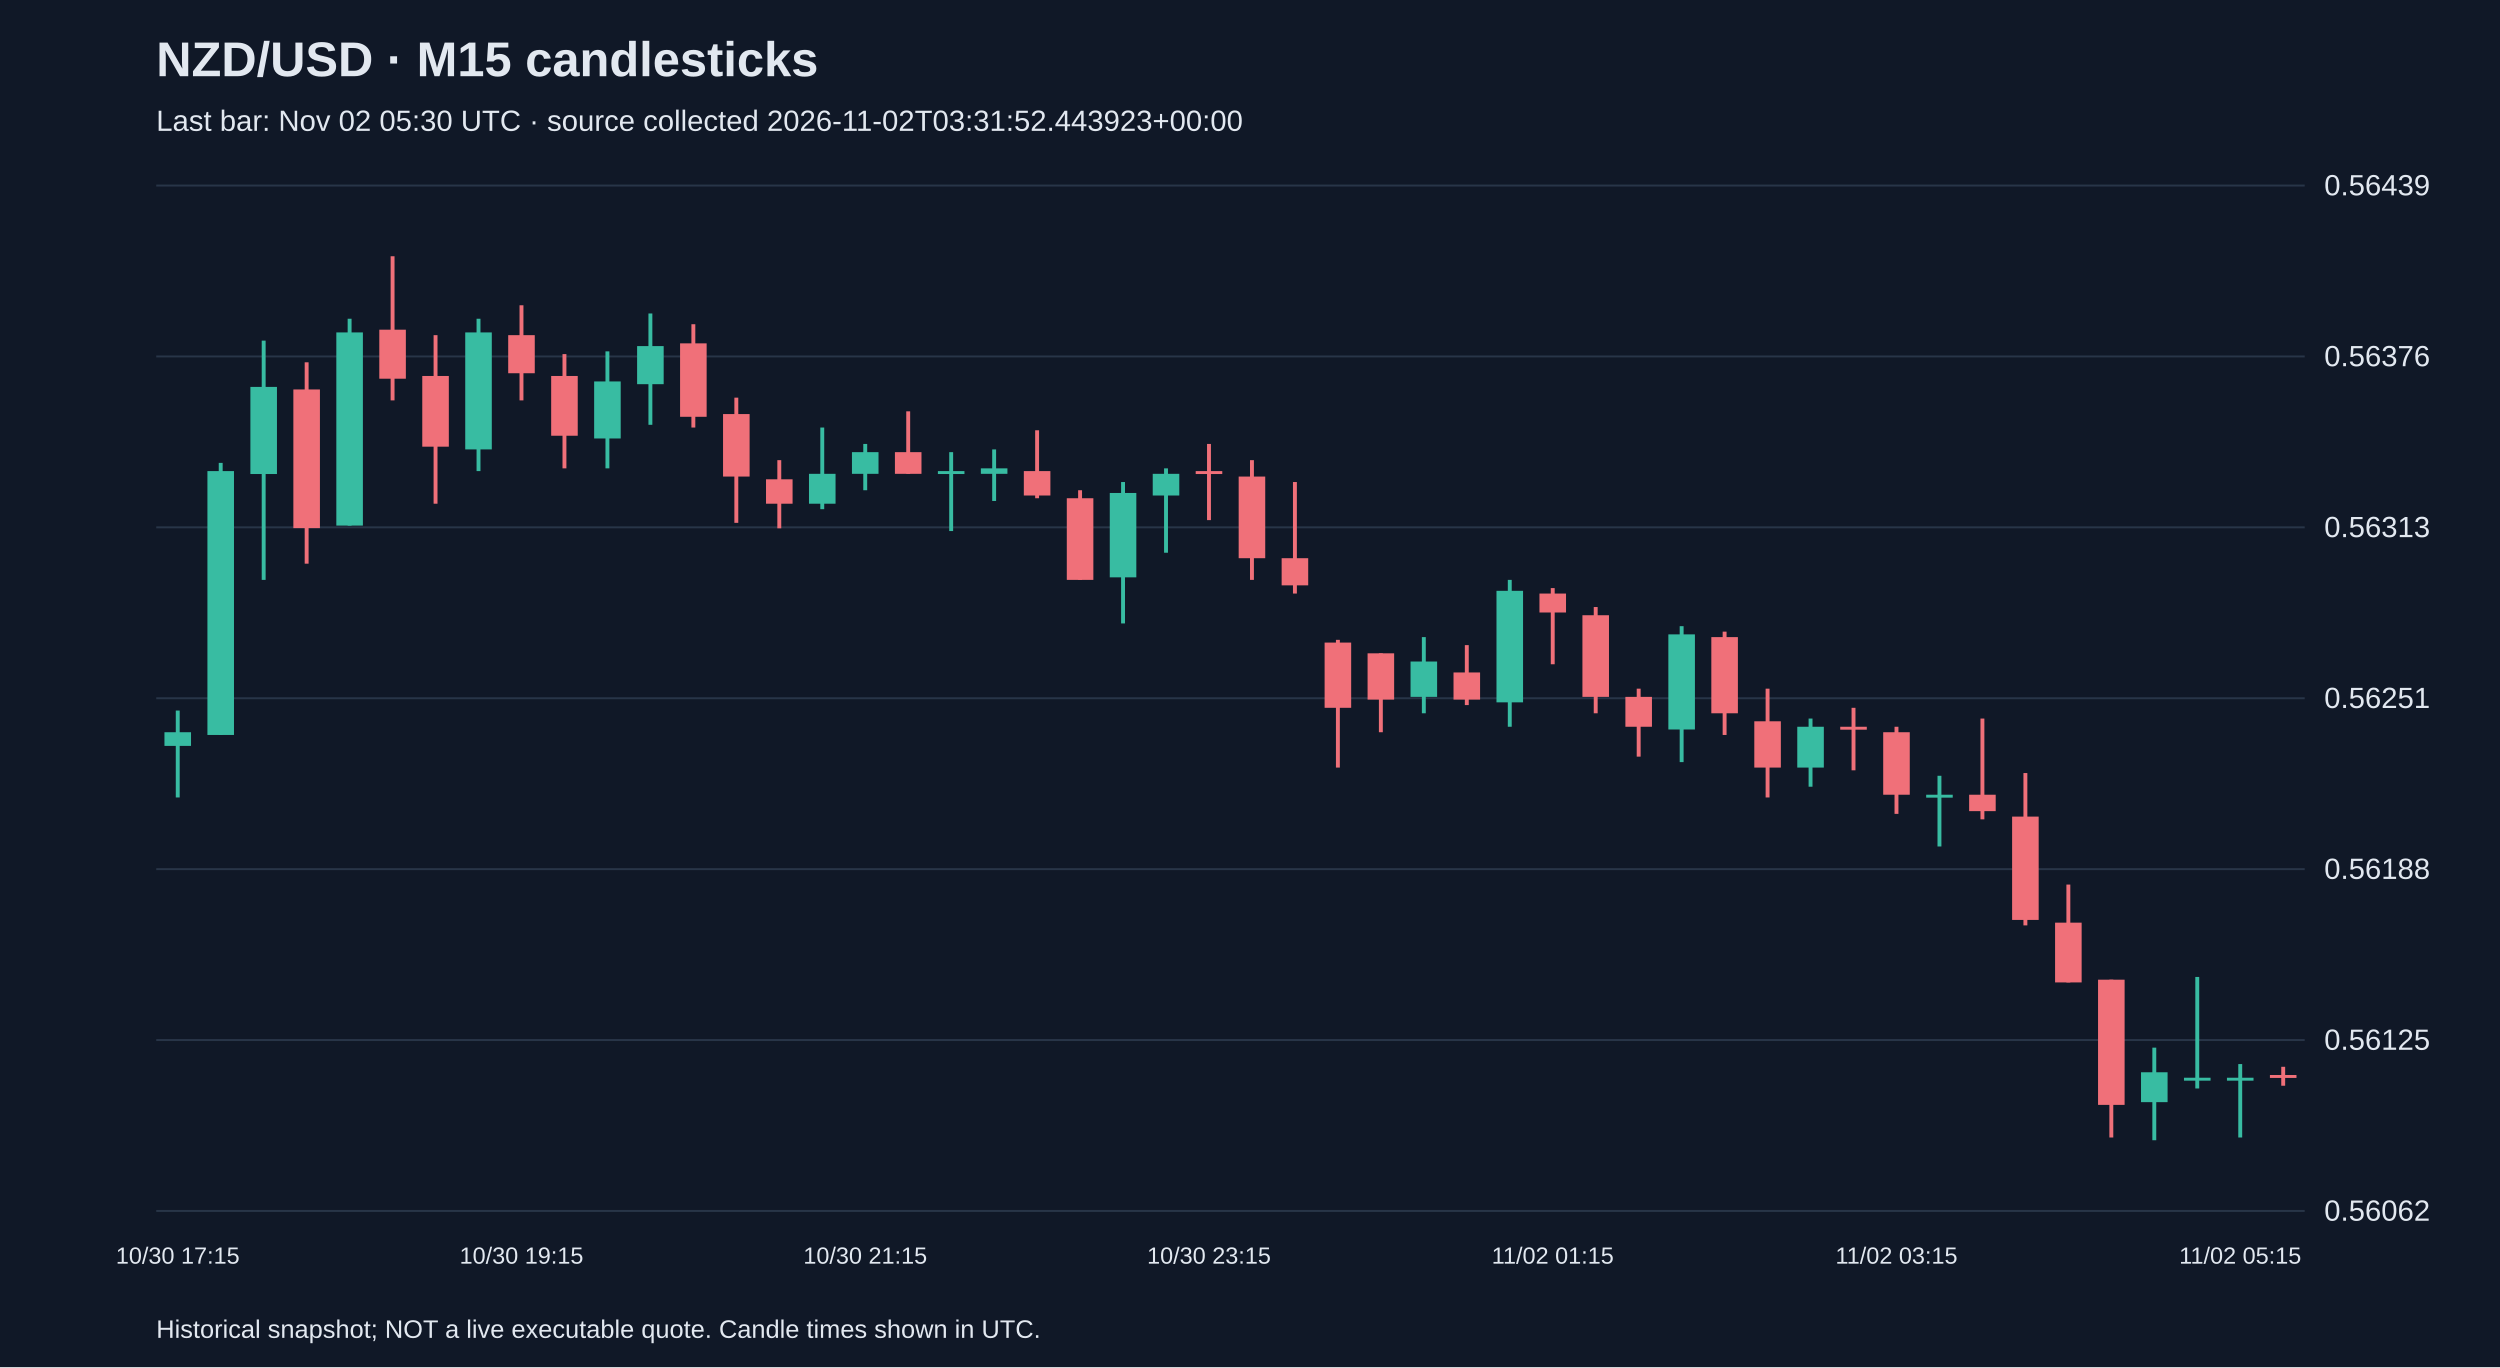
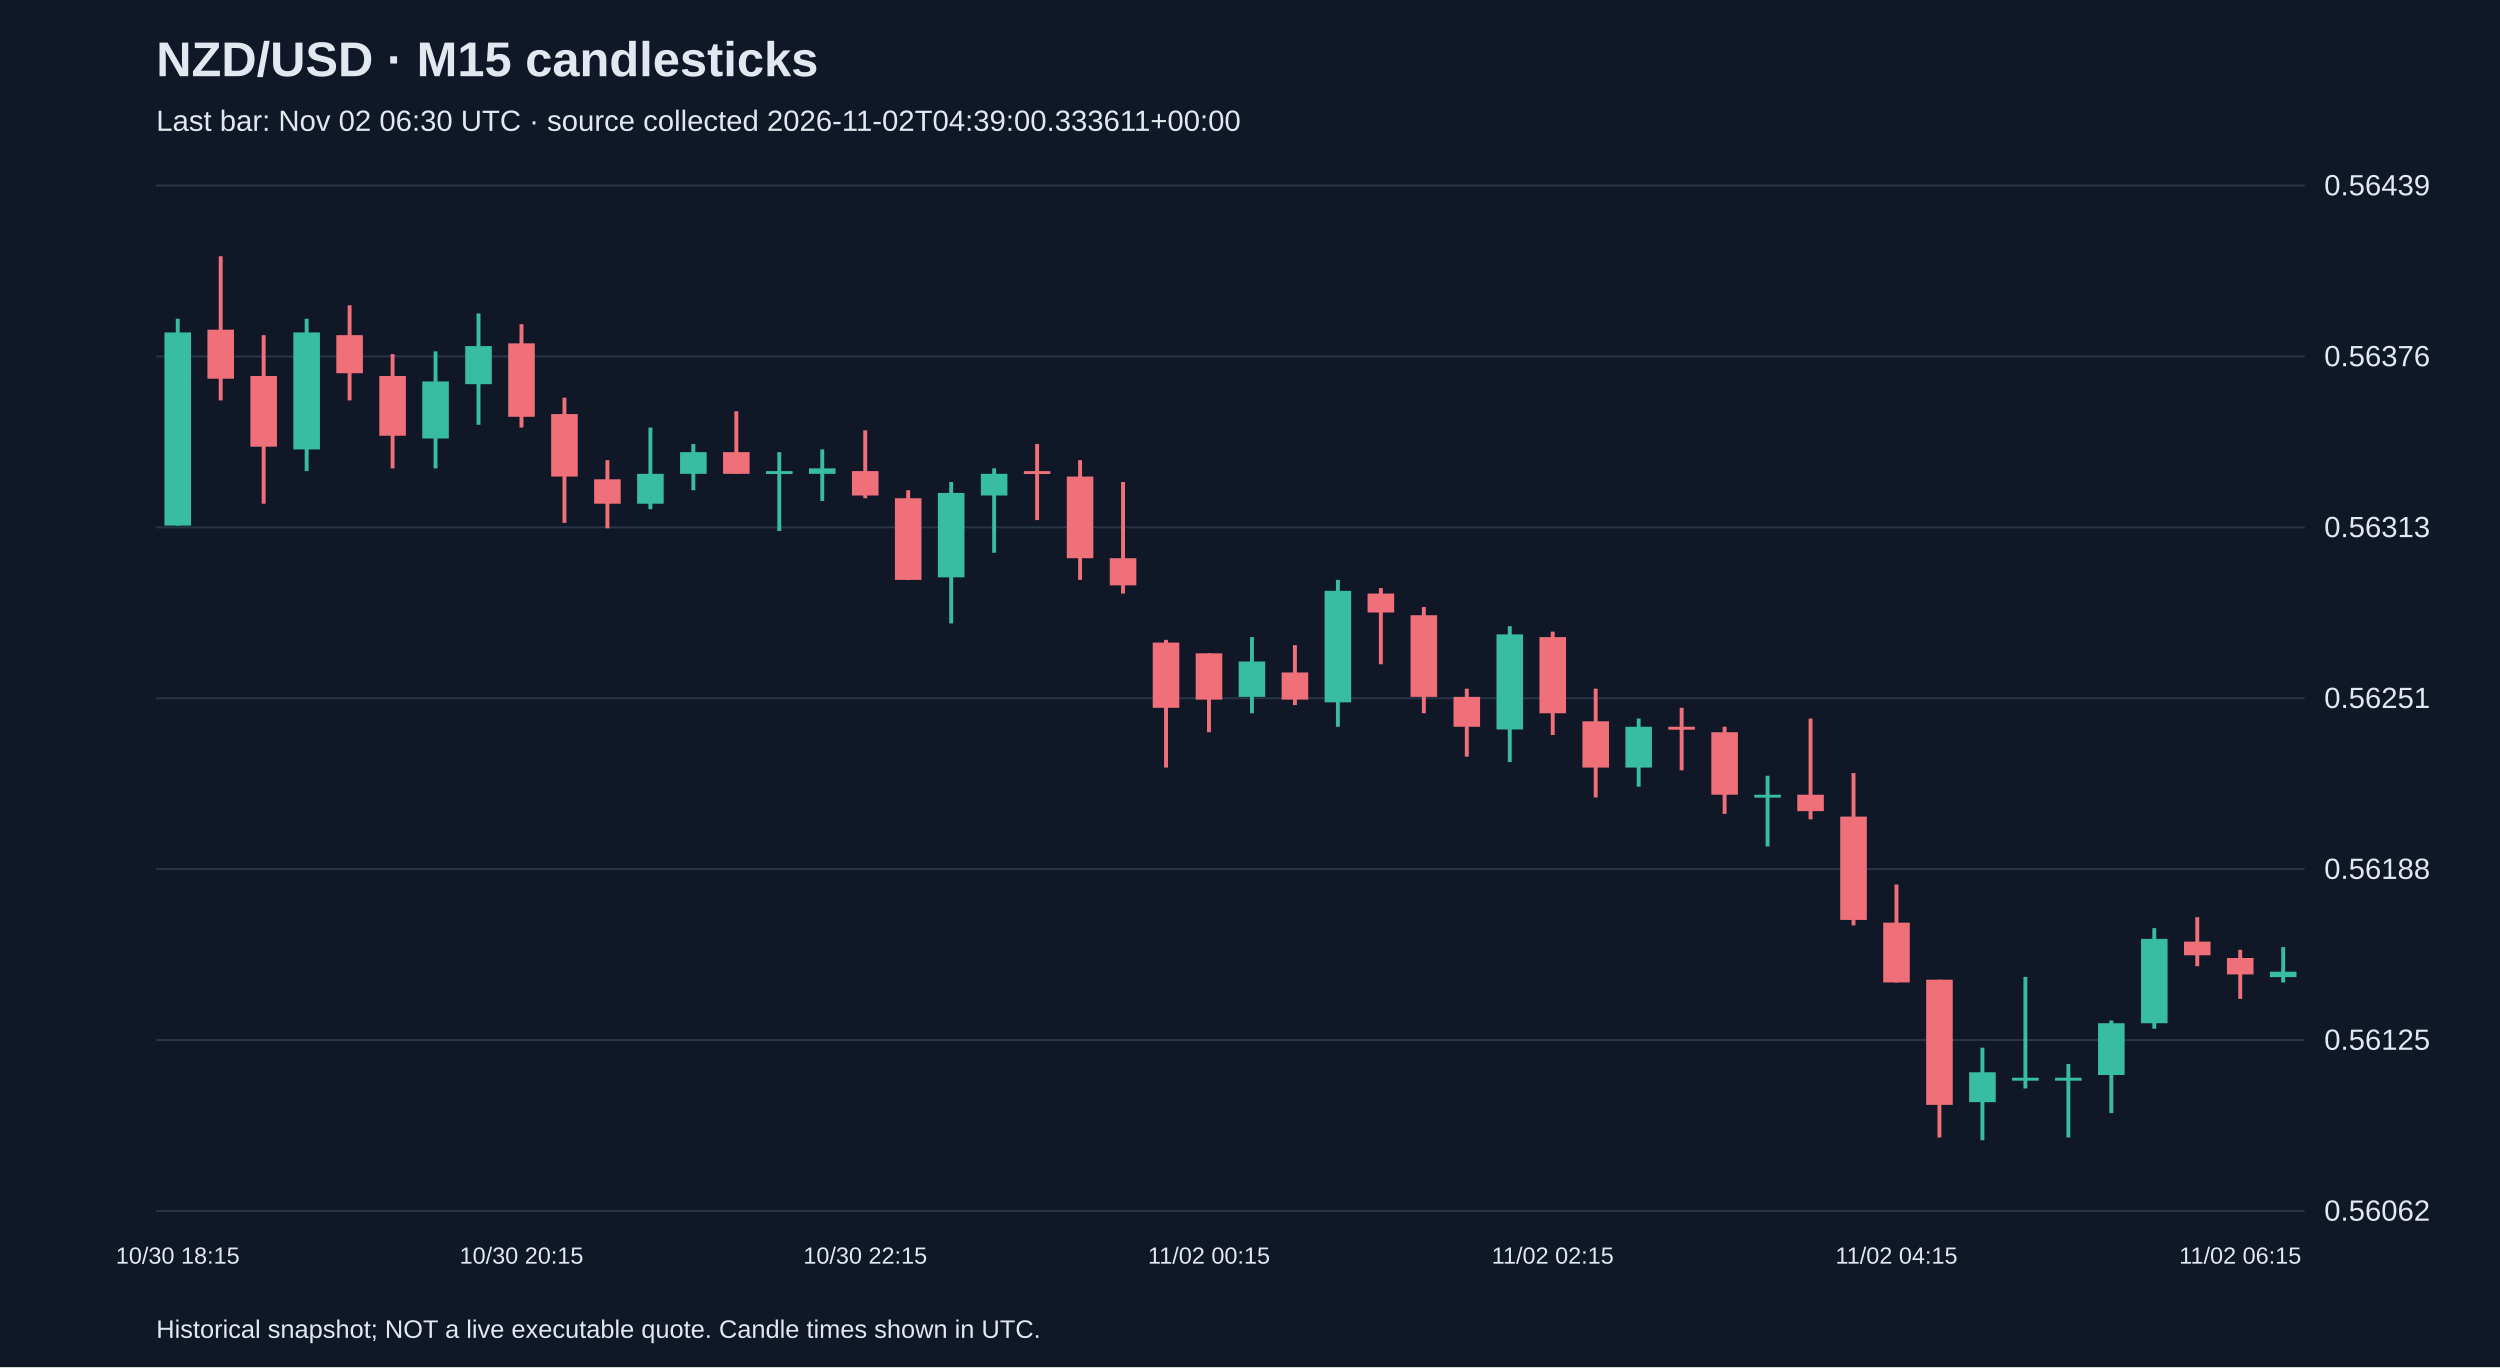
<svg xmlns="http://www.w3.org/2000/svg" viewBox="0 0 1280 700">
  <rect width="100%" height="100%" fill="#101827" />
  <style>text{font-family:Arial,sans-serif;fill:#e2e8f0}</style>
  <text x="80" y="39" font-size="25" font-weight="bold">NZD/USD · M15 candlesticks</text>
-   <text x="80" y="67" font-size="15" fill="#a6b1c5">Last bar: Nov 02 05:30 UTC · source collected 2026-11-02T03:31:52.443923+00:00</text>
+   <text x="80" y="67" font-size="15" fill="#a6b1c5">Last bar: Nov 02 06:30 UTC · source collected 2026-11-02T04:39:00.333611+00:00</text>
  <line x1="80" y1="620.0" x2="1180" y2="620.0" stroke="#283548" />
  <text x="1190" y="625.0" font-size="15">0.56062</text>
  <line x1="80" y1="532.5" x2="1180" y2="532.5" stroke="#283548" />
  <text x="1190" y="537.5" font-size="15">0.56125</text>
  <line x1="80" y1="445.0" x2="1180" y2="445.0" stroke="#283548" />
  <text x="1190" y="450.0" font-size="15">0.56188</text>
  <line x1="80" y1="357.5" x2="1180" y2="357.5" stroke="#283548" />
  <text x="1190" y="362.5" font-size="15">0.56251</text>
  <line x1="80" y1="270.0" x2="1180" y2="270.0" stroke="#283548" />
  <text x="1190" y="275.0" font-size="15">0.56313</text>
  <line x1="80" y1="182.5" x2="1180" y2="182.5" stroke="#283548" />
  <text x="1190" y="187.5" font-size="15">0.56376</text>
  <line x1="80" y1="95.0" x2="1180" y2="95.0" stroke="#283548" />
  <text x="1190" y="100.0" font-size="15">0.56439</text>
-   <line x1="91.0" y1="363.8" x2="91.0" y2="408.3" stroke="#38bca2" stroke-width="2" />
-   <rect x="84.2" y="374.9" width="13.6" height="7.0" fill="#38bca2" />
-   <text x="91.0" y="647" text-anchor="middle" font-size="12">10/30 17:15</text>
-   <line x1="113.0" y1="237.0" x2="113.0" y2="376.3" stroke="#38bca2" stroke-width="2" />
-   <rect x="106.2" y="241.2" width="13.6" height="135.1" fill="#38bca2" />
-   <line x1="135.0" y1="174.4" x2="135.0" y2="296.9" stroke="#38bca2" stroke-width="2" />
-   <rect x="128.2" y="198.1" width="13.6" height="44.6" fill="#38bca2" />
-   <line x1="157.0" y1="185.5" x2="157.0" y2="288.6" stroke="#f07079" stroke-width="2" />
-   <rect x="150.2" y="199.4" width="13.6" height="71.0" fill="#f07079" />
-   <line x1="179.0" y1="163.2" x2="179.0" y2="269.1" stroke="#38bca2" stroke-width="2" />
-   <rect x="172.2" y="170.2" width="13.6" height="98.9" fill="#38bca2" />
-   <line x1="201.0" y1="131.2" x2="201.0" y2="205.0" stroke="#f07079" stroke-width="2" />
-   <rect x="194.2" y="168.8" width="13.6" height="25.1" fill="#f07079" />
-   <line x1="223.0" y1="171.6" x2="223.0" y2="257.9" stroke="#f07079" stroke-width="2" />
-   <rect x="216.2" y="192.5" width="13.6" height="36.2" fill="#f07079" />
-   <line x1="245.0" y1="163.2" x2="245.0" y2="241.2" stroke="#38bca2" stroke-width="2" />
-   <rect x="238.2" y="170.2" width="13.6" height="59.9" fill="#38bca2" />
-   <line x1="267.0" y1="156.3" x2="267.0" y2="205.0" stroke="#f07079" stroke-width="2" />
-   <rect x="260.2" y="171.6" width="13.6" height="19.5" fill="#f07079" />
-   <text x="267.0" y="647" text-anchor="middle" font-size="12">10/30 19:15</text>
-   <line x1="289.0" y1="181.3" x2="289.0" y2="239.8" stroke="#f07079" stroke-width="2" />
-   <rect x="282.2" y="192.5" width="13.6" height="30.6" fill="#f07079" />
-   <line x1="311.0" y1="179.9" x2="311.0" y2="239.8" stroke="#38bca2" stroke-width="2" />
-   <rect x="304.2" y="195.3" width="13.6" height="29.2" fill="#38bca2" />
-   <line x1="333.0" y1="160.5" x2="333.0" y2="217.5" stroke="#38bca2" stroke-width="2" />
-   <rect x="326.2" y="177.2" width="13.6" height="19.5" fill="#38bca2" />
-   <line x1="355.0" y1="166.0" x2="355.0" y2="218.9" stroke="#f07079" stroke-width="2" />
-   <rect x="348.2" y="175.8" width="13.6" height="37.6" fill="#f07079" />
-   <line x1="377.0" y1="203.6" x2="377.0" y2="267.7" stroke="#f07079" stroke-width="2" />
-   <rect x="370.2" y="212.0" width="13.6" height="32.0" fill="#f07079" />
-   <line x1="399.0" y1="235.6" x2="399.0" y2="270.5" stroke="#f07079" stroke-width="2" />
-   <rect x="392.2" y="245.4" width="13.6" height="12.5" fill="#f07079" />
-   <line x1="421.0" y1="218.9" x2="421.0" y2="260.7" stroke="#38bca2" stroke-width="2" />
-   <rect x="414.2" y="242.6" width="13.6" height="15.3" fill="#38bca2" />
-   <line x1="443.0" y1="227.3" x2="443.0" y2="251.0" stroke="#38bca2" stroke-width="2" />
-   <rect x="436.2" y="231.5" width="13.6" height="11.1" fill="#38bca2" />
-   <text x="443.0" y="647" text-anchor="middle" font-size="12">10/30 21:15</text>
-   <line x1="465.0" y1="210.6" x2="465.0" y2="242.6" stroke="#f07079" stroke-width="2" />
-   <rect x="458.2" y="231.5" width="13.6" height="11.1" fill="#f07079" />
-   <line x1="487.0" y1="231.5" x2="487.0" y2="271.9" stroke="#38bca2" stroke-width="2" />
-   <rect x="480.2" y="241.2" width="13.6" height="1.5" fill="#38bca2" />
-   <line x1="509.0" y1="230.1" x2="509.0" y2="256.5" stroke="#38bca2" stroke-width="2" />
-   <rect x="502.2" y="239.8" width="13.6" height="2.8" fill="#38bca2" />
-   <line x1="531.0" y1="220.3" x2="531.0" y2="255.1" stroke="#f07079" stroke-width="2" />
-   <rect x="524.2" y="241.2" width="13.6" height="12.5" fill="#f07079" />
-   <line x1="553.0" y1="251.0" x2="553.0" y2="296.9" stroke="#f07079" stroke-width="2" />
-   <rect x="546.2" y="255.1" width="13.6" height="41.8" fill="#f07079" />
-   <line x1="575.0" y1="246.8" x2="575.0" y2="319.2" stroke="#38bca2" stroke-width="2" />
-   <rect x="568.2" y="252.4" width="13.6" height="43.2" fill="#38bca2" />
-   <line x1="597.0" y1="239.8" x2="597.0" y2="283.0" stroke="#38bca2" stroke-width="2" />
-   <rect x="590.2" y="242.6" width="13.6" height="11.1" fill="#38bca2" />
-   <line x1="619.0" y1="227.3" x2="619.0" y2="266.3" stroke="#f07079" stroke-width="2" />
-   <rect x="612.2" y="241.2" width="13.6" height="1.5" fill="#f07079" />
-   <text x="619.0" y="647" text-anchor="middle" font-size="12">10/30 23:15</text>
-   <line x1="641.0" y1="235.6" x2="641.0" y2="296.9" stroke="#f07079" stroke-width="2" />
-   <rect x="634.2" y="244.0" width="13.6" height="41.8" fill="#f07079" />
-   <line x1="663.0" y1="246.8" x2="663.0" y2="303.9" stroke="#f07079" stroke-width="2" />
-   <rect x="656.2" y="285.8" width="13.6" height="13.9" fill="#f07079" />
-   <line x1="685.0" y1="327.6" x2="685.0" y2="393.0" stroke="#f07079" stroke-width="2" />
-   <rect x="678.2" y="329.0" width="13.6" height="33.4" fill="#f07079" />
-   <line x1="707.0" y1="334.5" x2="707.0" y2="374.9" stroke="#f07079" stroke-width="2" />
-   <rect x="700.2" y="334.5" width="13.6" height="23.7" fill="#f07079" />
-   <line x1="729.0" y1="326.2" x2="729.0" y2="365.2" stroke="#38bca2" stroke-width="2" />
-   <rect x="722.2" y="338.7" width="13.6" height="18.1" fill="#38bca2" />
-   <line x1="751.0" y1="330.3" x2="751.0" y2="361.0" stroke="#f07079" stroke-width="2" />
-   <rect x="744.2" y="344.3" width="13.6" height="13.9" fill="#f07079" />
-   <line x1="773.0" y1="296.9" x2="773.0" y2="372.1" stroke="#38bca2" stroke-width="2" />
-   <rect x="766.2" y="302.5" width="13.6" height="57.1" fill="#38bca2" />
-   <line x1="795.0" y1="301.1" x2="795.0" y2="340.1" stroke="#f07079" stroke-width="2" />
-   <rect x="788.2" y="303.9" width="13.6" height="9.7" fill="#f07079" />
-   <text x="795.0" y="647" text-anchor="middle" font-size="12">11/02 01:15</text>
-   <line x1="817.0" y1="310.8" x2="817.0" y2="365.2" stroke="#f07079" stroke-width="2" />
-   <rect x="810.2" y="315.0" width="13.6" height="41.8" fill="#f07079" />
-   <line x1="839.0" y1="352.6" x2="839.0" y2="387.4" stroke="#f07079" stroke-width="2" />
-   <rect x="832.2" y="356.8" width="13.6" height="15.3" fill="#f07079" />
-   <line x1="861.0" y1="320.6" x2="861.0" y2="390.2" stroke="#38bca2" stroke-width="2" />
-   <rect x="854.2" y="324.8" width="13.6" height="48.7" fill="#38bca2" />
-   <line x1="883.0" y1="323.4" x2="883.0" y2="376.3" stroke="#f07079" stroke-width="2" />
-   <rect x="876.2" y="326.2" width="13.6" height="39.0" fill="#f07079" />
-   <line x1="905.0" y1="352.6" x2="905.0" y2="408.3" stroke="#f07079" stroke-width="2" />
-   <rect x="898.2" y="369.3" width="13.6" height="23.7" fill="#f07079" />
-   <line x1="927.0" y1="367.9" x2="927.0" y2="402.8" stroke="#38bca2" stroke-width="2" />
-   <rect x="920.2" y="372.1" width="13.6" height="20.9" fill="#38bca2" />
-   <line x1="949.0" y1="362.4" x2="949.0" y2="394.4" stroke="#f07079" stroke-width="2" />
-   <rect x="942.2" y="372.1" width="13.6" height="1.5" fill="#f07079" />
-   <line x1="971.0" y1="372.1" x2="971.0" y2="416.7" stroke="#f07079" stroke-width="2" />
-   <rect x="964.2" y="374.9" width="13.6" height="32.0" fill="#f07079" />
-   <text x="971.0" y="647" text-anchor="middle" font-size="12">11/02 03:15</text>
-   <line x1="993.0" y1="397.2" x2="993.0" y2="433.4" stroke="#38bca2" stroke-width="2" />
-   <rect x="986.2" y="406.9" width="13.6" height="1.5" fill="#38bca2" />
-   <line x1="1015.0" y1="367.9" x2="1015.0" y2="419.5" stroke="#f07079" stroke-width="2" />
-   <rect x="1008.2" y="406.9" width="13.6" height="8.4" fill="#f07079" />
-   <line x1="1037.0" y1="395.8" x2="1037.0" y2="473.8" stroke="#f07079" stroke-width="2" />
-   <rect x="1030.2" y="418.1" width="13.6" height="52.9" fill="#f07079" />
-   <line x1="1059.0" y1="452.9" x2="1059.0" y2="503.0" stroke="#f07079" stroke-width="2" />
-   <rect x="1052.2" y="472.4" width="13.6" height="30.6" fill="#f07079" />
-   <line x1="1081.0" y1="501.6" x2="1081.0" y2="582.4" stroke="#f07079" stroke-width="2" />
-   <rect x="1074.2" y="501.6" width="13.6" height="64.1" fill="#f07079" />
-   <line x1="1103.0" y1="536.4" x2="1103.0" y2="583.8" stroke="#38bca2" stroke-width="2" />
-   <rect x="1096.2" y="549.0" width="13.6" height="15.3" fill="#38bca2" />
-   <line x1="1125.0" y1="500.2" x2="1125.0" y2="557.3" stroke="#38bca2" stroke-width="2" />
-   <rect x="1118.2" y="551.8" width="13.6" height="1.5" fill="#38bca2" />
-   <line x1="1147.0" y1="544.8" x2="1147.0" y2="582.4" stroke="#38bca2" stroke-width="2" />
-   <rect x="1140.2" y="551.8" width="13.6" height="1.5" fill="#38bca2" />
-   <text x="1147.0" y="647" text-anchor="middle" font-size="12">11/02 05:15</text>
-   <line x1="1169.0" y1="546.2" x2="1169.0" y2="555.9" stroke="#f07079" stroke-width="2" />
-   <rect x="1162.2" y="550.4" width="13.6" height="1.5" fill="#f07079" />
+   <line x1="91.0" y1="163.2" x2="91.0" y2="269.1" stroke="#38bca2" stroke-width="2" />
+   <rect x="84.2" y="170.2" width="13.6" height="98.9" fill="#38bca2" />
+   <text x="91.0" y="647" text-anchor="middle" font-size="12">10/30 18:15</text>
+   <line x1="113.0" y1="131.2" x2="113.0" y2="205.0" stroke="#f07079" stroke-width="2" />
+   <rect x="106.2" y="168.8" width="13.6" height="25.1" fill="#f07079" />
+   <line x1="135.0" y1="171.6" x2="135.0" y2="257.9" stroke="#f07079" stroke-width="2" />
+   <rect x="128.2" y="192.5" width="13.6" height="36.2" fill="#f07079" />
+   <line x1="157.0" y1="163.2" x2="157.0" y2="241.2" stroke="#38bca2" stroke-width="2" />
+   <rect x="150.2" y="170.2" width="13.6" height="59.9" fill="#38bca2" />
+   <line x1="179.0" y1="156.3" x2="179.0" y2="205.0" stroke="#f07079" stroke-width="2" />
+   <rect x="172.2" y="171.6" width="13.6" height="19.5" fill="#f07079" />
+   <line x1="201.0" y1="181.3" x2="201.0" y2="239.8" stroke="#f07079" stroke-width="2" />
+   <rect x="194.2" y="192.5" width="13.6" height="30.6" fill="#f07079" />
+   <line x1="223.0" y1="179.9" x2="223.0" y2="239.8" stroke="#38bca2" stroke-width="2" />
+   <rect x="216.2" y="195.3" width="13.6" height="29.2" fill="#38bca2" />
+   <line x1="245.0" y1="160.5" x2="245.0" y2="217.5" stroke="#38bca2" stroke-width="2" />
+   <rect x="238.2" y="177.2" width="13.6" height="19.5" fill="#38bca2" />
+   <line x1="267.0" y1="166.0" x2="267.0" y2="218.9" stroke="#f07079" stroke-width="2" />
+   <rect x="260.2" y="175.8" width="13.6" height="37.6" fill="#f07079" />
+   <text x="267.0" y="647" text-anchor="middle" font-size="12">10/30 20:15</text>
+   <line x1="289.0" y1="203.6" x2="289.0" y2="267.7" stroke="#f07079" stroke-width="2" />
+   <rect x="282.2" y="212.0" width="13.6" height="32.0" fill="#f07079" />
+   <line x1="311.0" y1="235.6" x2="311.0" y2="270.5" stroke="#f07079" stroke-width="2" />
+   <rect x="304.2" y="245.4" width="13.6" height="12.5" fill="#f07079" />
+   <line x1="333.0" y1="218.9" x2="333.0" y2="260.7" stroke="#38bca2" stroke-width="2" />
+   <rect x="326.2" y="242.6" width="13.6" height="15.3" fill="#38bca2" />
+   <line x1="355.0" y1="227.3" x2="355.0" y2="251.0" stroke="#38bca2" stroke-width="2" />
+   <rect x="348.2" y="231.5" width="13.6" height="11.1" fill="#38bca2" />
+   <line x1="377.0" y1="210.6" x2="377.0" y2="242.6" stroke="#f07079" stroke-width="2" />
+   <rect x="370.2" y="231.5" width="13.6" height="11.1" fill="#f07079" />
+   <line x1="399.0" y1="231.5" x2="399.0" y2="271.9" stroke="#38bca2" stroke-width="2" />
+   <rect x="392.2" y="241.2" width="13.6" height="1.5" fill="#38bca2" />
+   <line x1="421.0" y1="230.1" x2="421.0" y2="256.5" stroke="#38bca2" stroke-width="2" />
+   <rect x="414.2" y="239.8" width="13.6" height="2.8" fill="#38bca2" />
+   <line x1="443.0" y1="220.3" x2="443.0" y2="255.1" stroke="#f07079" stroke-width="2" />
+   <rect x="436.2" y="241.2" width="13.6" height="12.5" fill="#f07079" />
+   <text x="443.0" y="647" text-anchor="middle" font-size="12">10/30 22:15</text>
+   <line x1="465.0" y1="251.0" x2="465.0" y2="296.9" stroke="#f07079" stroke-width="2" />
+   <rect x="458.2" y="255.1" width="13.6" height="41.8" fill="#f07079" />
+   <line x1="487.0" y1="246.8" x2="487.0" y2="319.2" stroke="#38bca2" stroke-width="2" />
+   <rect x="480.2" y="252.4" width="13.6" height="43.2" fill="#38bca2" />
+   <line x1="509.0" y1="239.8" x2="509.0" y2="283.0" stroke="#38bca2" stroke-width="2" />
+   <rect x="502.2" y="242.6" width="13.6" height="11.1" fill="#38bca2" />
+   <line x1="531.0" y1="227.3" x2="531.0" y2="266.3" stroke="#f07079" stroke-width="2" />
+   <rect x="524.2" y="241.2" width="13.6" height="1.5" fill="#f07079" />
+   <line x1="553.0" y1="235.6" x2="553.0" y2="296.9" stroke="#f07079" stroke-width="2" />
+   <rect x="546.2" y="244.0" width="13.6" height="41.8" fill="#f07079" />
+   <line x1="575.0" y1="246.8" x2="575.0" y2="303.9" stroke="#f07079" stroke-width="2" />
+   <rect x="568.2" y="285.8" width="13.6" height="13.9" fill="#f07079" />
+   <line x1="597.0" y1="327.6" x2="597.0" y2="393.0" stroke="#f07079" stroke-width="2" />
+   <rect x="590.2" y="329.0" width="13.6" height="33.4" fill="#f07079" />
+   <line x1="619.0" y1="334.5" x2="619.0" y2="374.9" stroke="#f07079" stroke-width="2" />
+   <rect x="612.2" y="334.5" width="13.6" height="23.7" fill="#f07079" />
+   <text x="619.0" y="647" text-anchor="middle" font-size="12">11/02 00:15</text>
+   <line x1="641.0" y1="326.2" x2="641.0" y2="365.2" stroke="#38bca2" stroke-width="2" />
+   <rect x="634.2" y="338.7" width="13.6" height="18.1" fill="#38bca2" />
+   <line x1="663.0" y1="330.3" x2="663.0" y2="361.0" stroke="#f07079" stroke-width="2" />
+   <rect x="656.2" y="344.3" width="13.6" height="13.9" fill="#f07079" />
+   <line x1="685.0" y1="296.9" x2="685.0" y2="372.1" stroke="#38bca2" stroke-width="2" />
+   <rect x="678.2" y="302.5" width="13.6" height="57.1" fill="#38bca2" />
+   <line x1="707.0" y1="301.1" x2="707.0" y2="340.1" stroke="#f07079" stroke-width="2" />
+   <rect x="700.2" y="303.9" width="13.6" height="9.7" fill="#f07079" />
+   <line x1="729.0" y1="310.8" x2="729.0" y2="365.2" stroke="#f07079" stroke-width="2" />
+   <rect x="722.2" y="315.0" width="13.6" height="41.8" fill="#f07079" />
+   <line x1="751.0" y1="352.6" x2="751.0" y2="387.4" stroke="#f07079" stroke-width="2" />
+   <rect x="744.2" y="356.8" width="13.6" height="15.3" fill="#f07079" />
+   <line x1="773.0" y1="320.6" x2="773.0" y2="390.2" stroke="#38bca2" stroke-width="2" />
+   <rect x="766.2" y="324.8" width="13.6" height="48.7" fill="#38bca2" />
+   <line x1="795.0" y1="323.4" x2="795.0" y2="376.3" stroke="#f07079" stroke-width="2" />
+   <rect x="788.2" y="326.2" width="13.6" height="39.0" fill="#f07079" />
+   <text x="795.0" y="647" text-anchor="middle" font-size="12">11/02 02:15</text>
+   <line x1="817.0" y1="352.6" x2="817.0" y2="408.3" stroke="#f07079" stroke-width="2" />
+   <rect x="810.2" y="369.3" width="13.6" height="23.7" fill="#f07079" />
+   <line x1="839.0" y1="367.9" x2="839.0" y2="402.8" stroke="#38bca2" stroke-width="2" />
+   <rect x="832.2" y="372.1" width="13.6" height="20.9" fill="#38bca2" />
+   <line x1="861.0" y1="362.4" x2="861.0" y2="394.4" stroke="#f07079" stroke-width="2" />
+   <rect x="854.2" y="372.1" width="13.6" height="1.5" fill="#f07079" />
+   <line x1="883.0" y1="372.1" x2="883.0" y2="416.7" stroke="#f07079" stroke-width="2" />
+   <rect x="876.2" y="374.9" width="13.6" height="32.0" fill="#f07079" />
+   <line x1="905.0" y1="397.2" x2="905.0" y2="433.4" stroke="#38bca2" stroke-width="2" />
+   <rect x="898.2" y="406.9" width="13.6" height="1.5" fill="#38bca2" />
+   <line x1="927.0" y1="367.9" x2="927.0" y2="419.5" stroke="#f07079" stroke-width="2" />
+   <rect x="920.2" y="406.9" width="13.6" height="8.4" fill="#f07079" />
+   <line x1="949.0" y1="395.8" x2="949.0" y2="473.8" stroke="#f07079" stroke-width="2" />
+   <rect x="942.2" y="418.1" width="13.6" height="52.9" fill="#f07079" />
+   <line x1="971.0" y1="452.9" x2="971.0" y2="503.0" stroke="#f07079" stroke-width="2" />
+   <rect x="964.2" y="472.4" width="13.6" height="30.6" fill="#f07079" />
+   <text x="971.0" y="647" text-anchor="middle" font-size="12">11/02 04:15</text>
+   <line x1="993.0" y1="501.6" x2="993.0" y2="582.4" stroke="#f07079" stroke-width="2" />
+   <rect x="986.2" y="501.6" width="13.6" height="64.1" fill="#f07079" />
+   <line x1="1015.0" y1="536.4" x2="1015.0" y2="583.8" stroke="#38bca2" stroke-width="2" />
+   <rect x="1008.2" y="549.0" width="13.6" height="15.3" fill="#38bca2" />
+   <line x1="1037.0" y1="500.2" x2="1037.0" y2="557.3" stroke="#38bca2" stroke-width="2" />
+   <rect x="1030.2" y="551.8" width="13.6" height="1.5" fill="#38bca2" />
+   <line x1="1059.0" y1="544.8" x2="1059.0" y2="582.4" stroke="#38bca2" stroke-width="2" />
+   <rect x="1052.2" y="551.8" width="13.6" height="1.5" fill="#38bca2" />
+   <line x1="1081.0" y1="522.5" x2="1081.0" y2="569.9" stroke="#38bca2" stroke-width="2" />
+   <rect x="1074.2" y="523.9" width="13.6" height="26.5" fill="#38bca2" />
+   <line x1="1103.0" y1="475.2" x2="1103.0" y2="526.7" stroke="#38bca2" stroke-width="2" />
+   <rect x="1096.2" y="480.7" width="13.6" height="43.2" fill="#38bca2" />
+   <line x1="1125.0" y1="469.6" x2="1125.0" y2="494.7" stroke="#f07079" stroke-width="2" />
+   <rect x="1118.2" y="482.1" width="13.6" height="7.0" fill="#f07079" />
+   <line x1="1147.0" y1="486.3" x2="1147.0" y2="511.4" stroke="#f07079" stroke-width="2" />
+   <rect x="1140.2" y="490.5" width="13.6" height="8.4" fill="#f07079" />
+   <text x="1147.0" y="647" text-anchor="middle" font-size="12">11/02 06:15</text>
+   <line x1="1169.0" y1="484.9" x2="1169.0" y2="503.0" stroke="#38bca2" stroke-width="2" />
+   <rect x="1162.2" y="497.5" width="13.6" height="2.8" fill="#38bca2" />
  <text x="80" y="685" font-size="13">Historical snapshot; NOT a live executable quote. Candle times shown in UTC.</text>
</svg>
